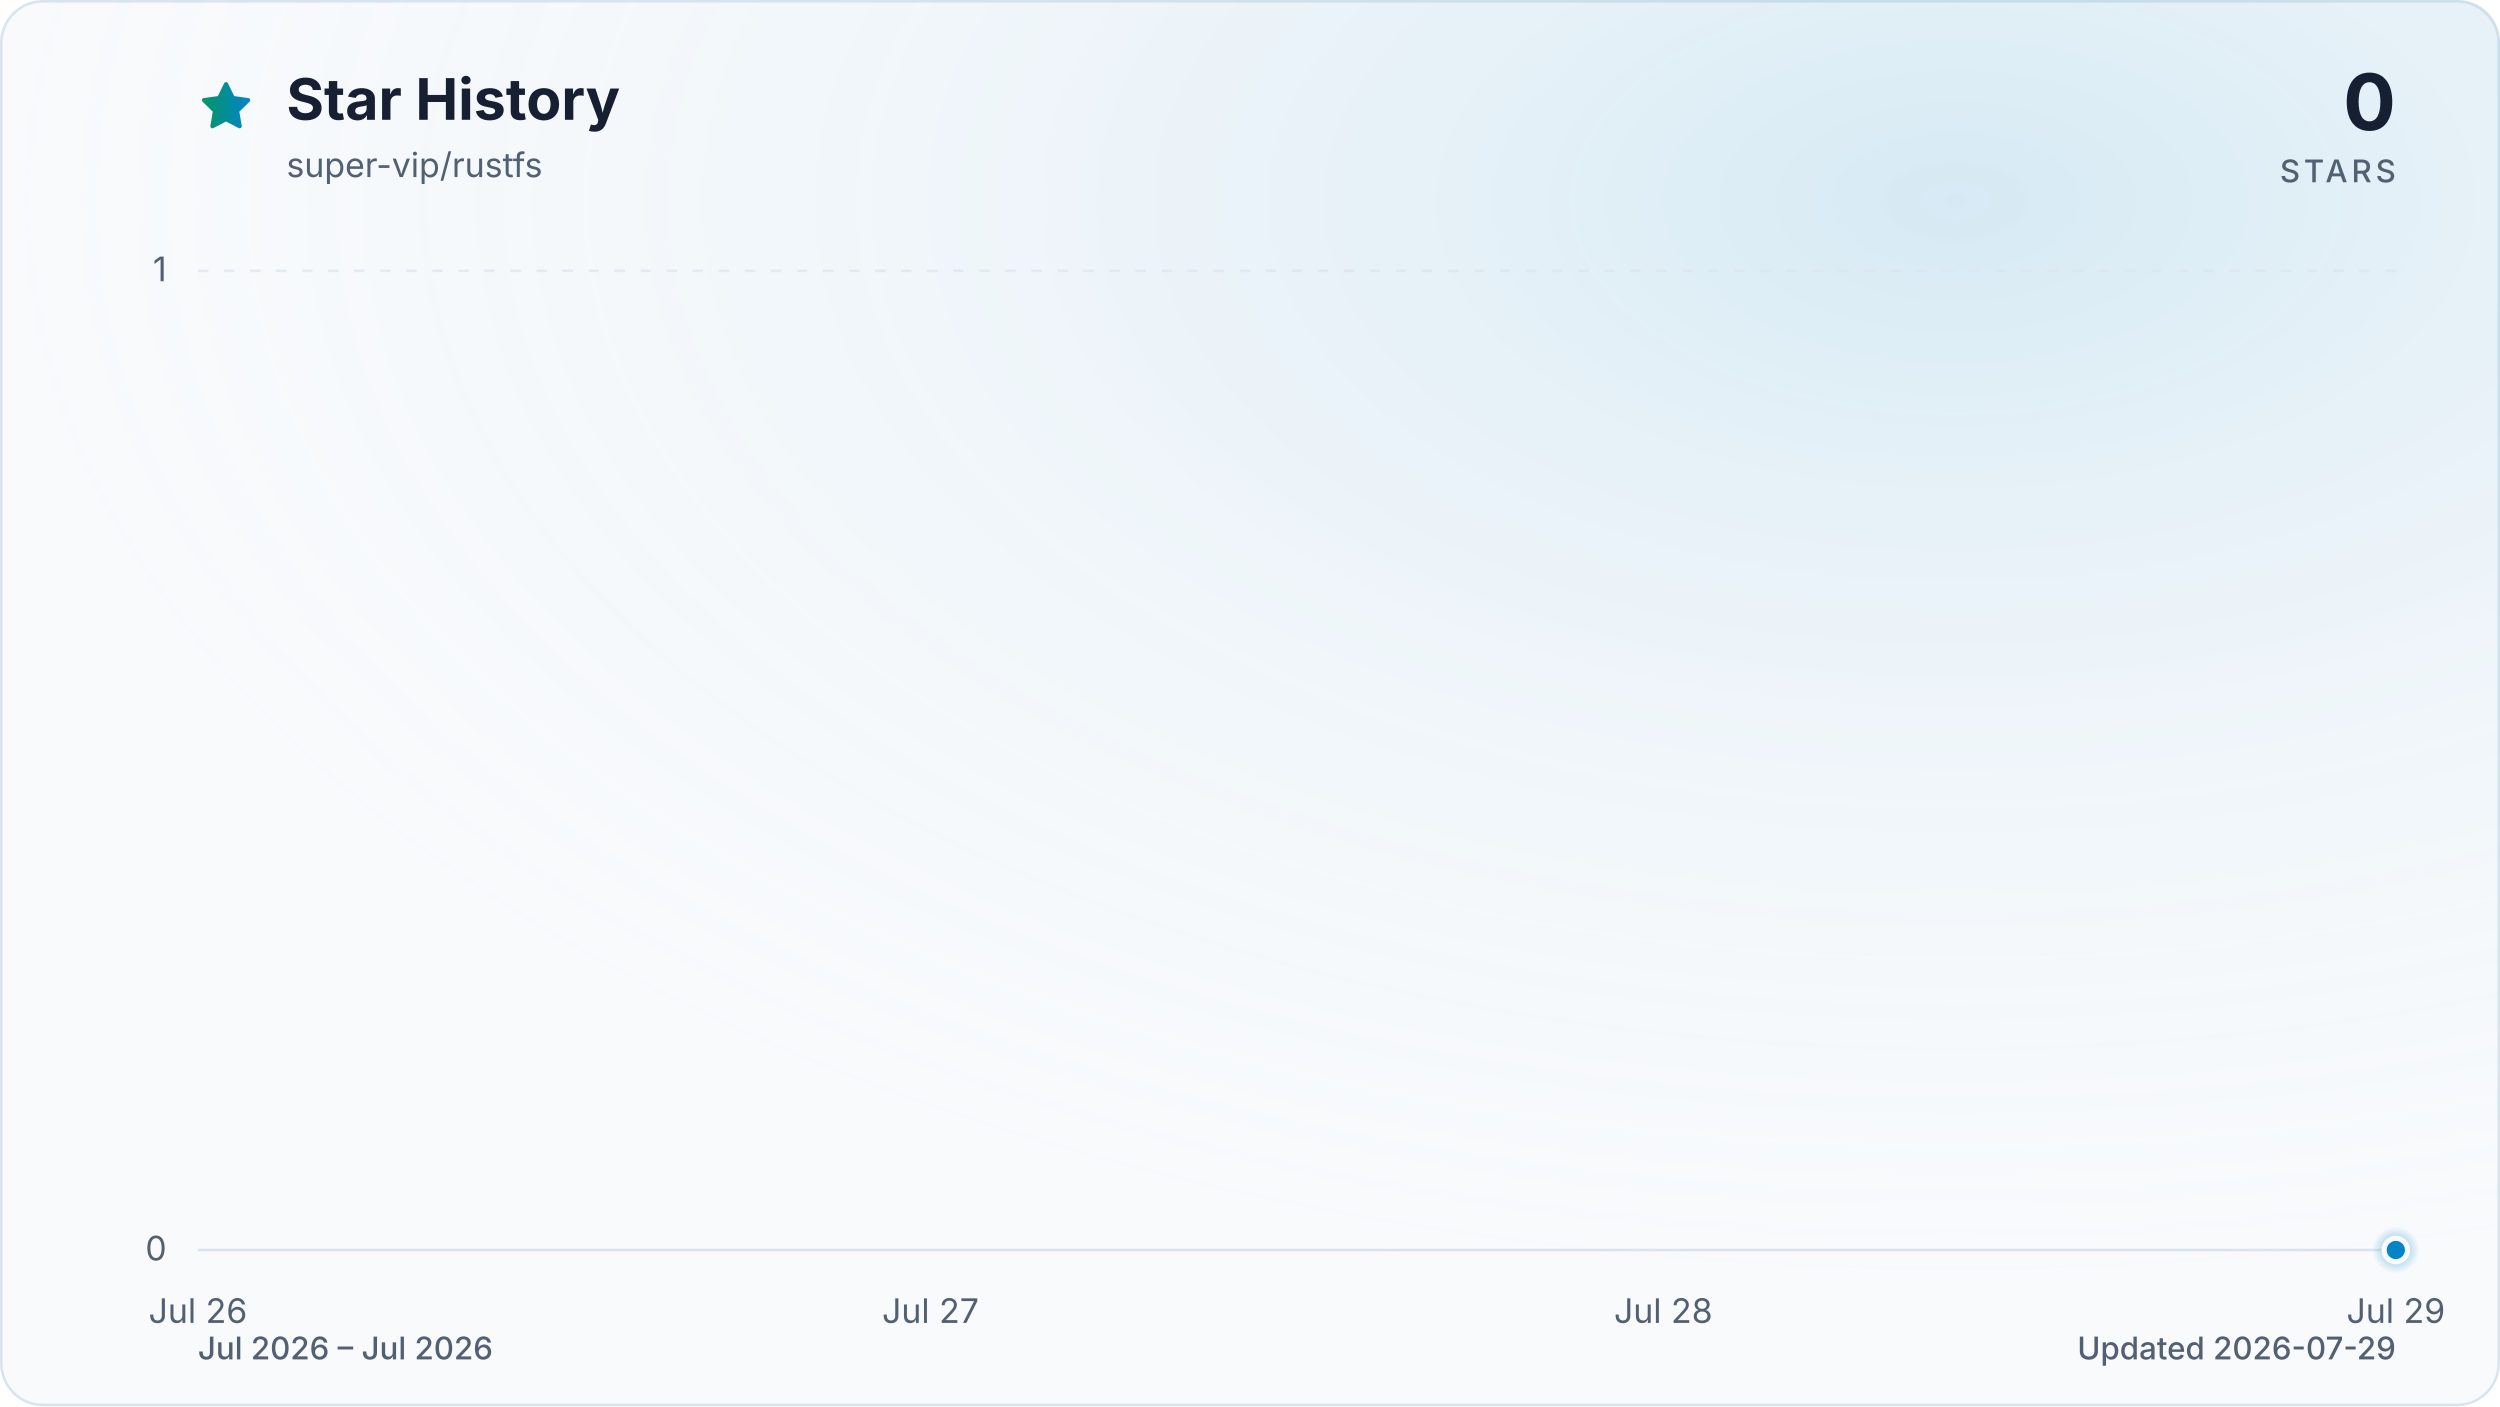
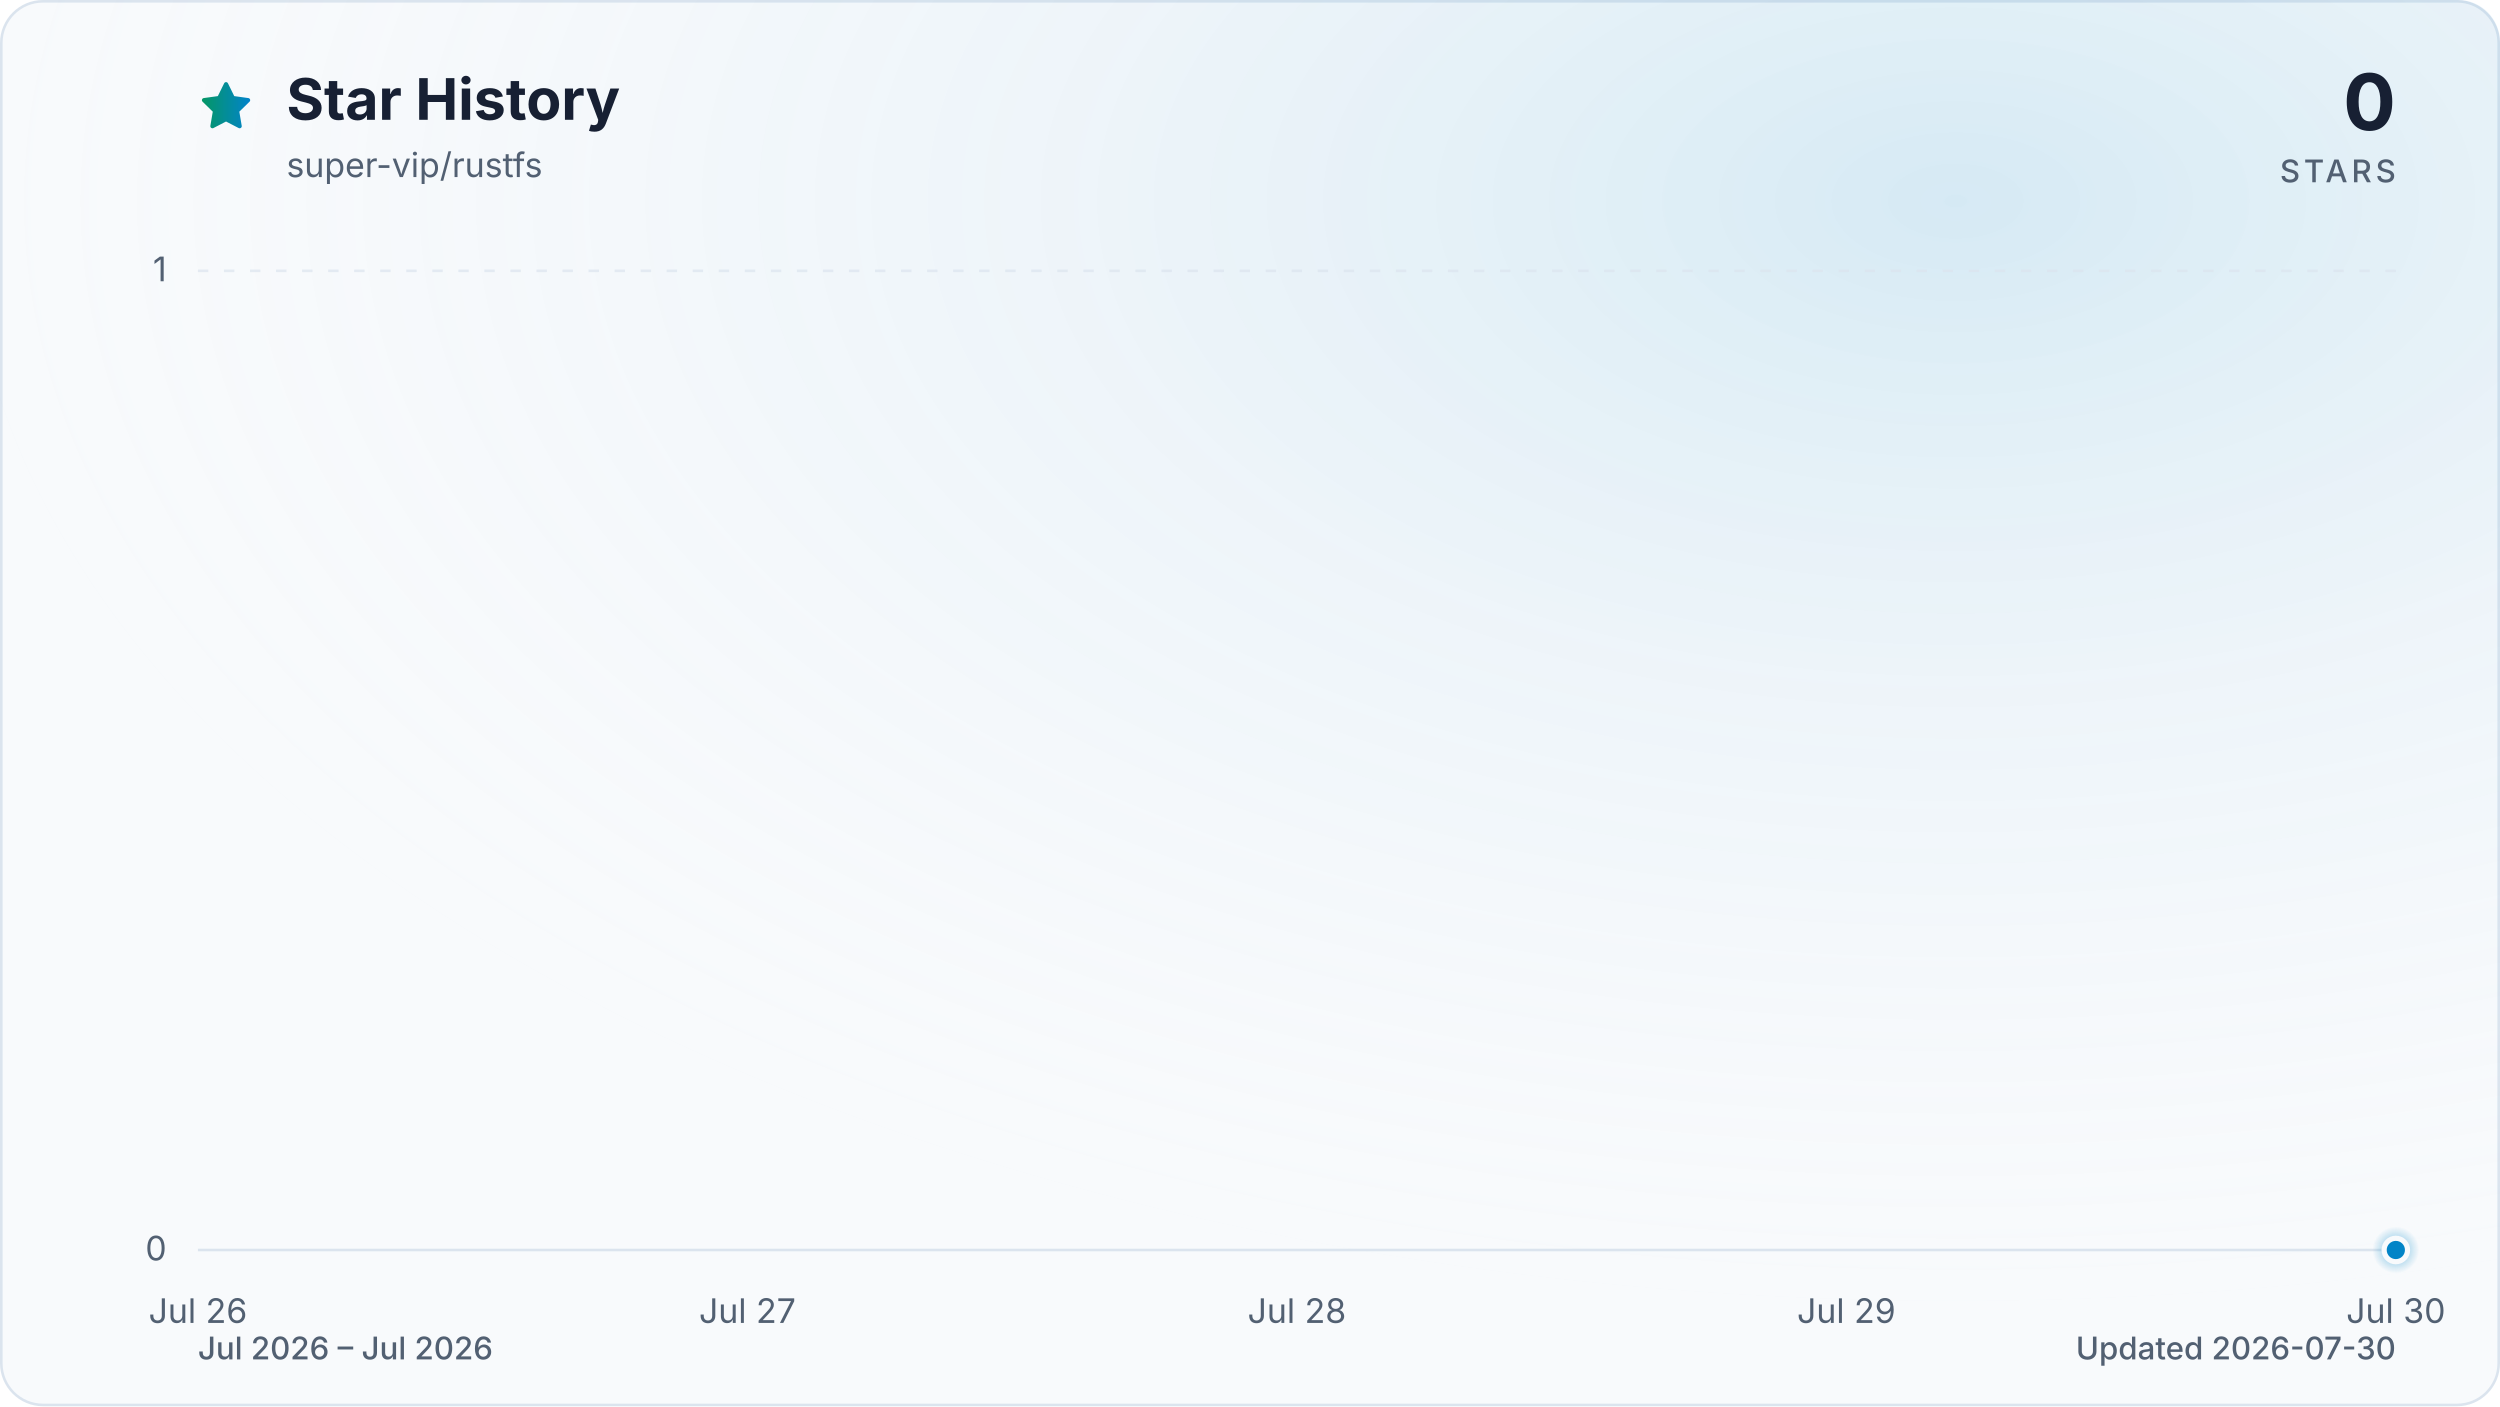
<svg xmlns="http://www.w3.org/2000/svg" viewBox="0 0 960 540" role="img" aria-labelledby="title description" data-style="gradient" data-variant="glow" data-animated="true">
  <defs>
    <linearGradient id="trend" x1="0" y1="0" x2="1" y2="0">
      <stop offset="0%" stop-color="#059669" />
      <stop offset="100%" stop-color="#0284c7" />
    </linearGradient>
    <linearGradient id="area" x1="0" y1="0" x2="0" y2="1">
      <stop offset="0%" stop-color="#059669" stop-opacity="0.30" />
      <stop offset="55%" stop-color="#0284c7" stop-opacity="0.10" />
      <stop offset="100%" stop-color="#0284c7" stop-opacity="0.01" />
    </linearGradient>
    <radialGradient id="marker-halo" cx="50%" cy="50%" r="50%">
      <stop offset="0%" stop-color="#0284c7" stop-opacity="0.55" />
      <stop offset="100%" stop-color="#0284c7" stop-opacity="0" />
    </radialGradient>
    <radialGradient id="surface-glow" cx="78%" cy="14%" r="80%">
      <stop offset="0%" stop-color="#0284c7" stop-opacity="0.14" />
      <stop offset="100%" stop-color="#f8fafc" stop-opacity="0" />
    </radialGradient>
    <filter id="trend-glow" x="-20%" y="-20%" width="140%" height="140%">
      <feGaussianBlur stdDeviation="7" />
    </filter>
  </defs>
  <style>
.trend-enter{transform-box:fill-box;transform-origin:center;animation:trend-enter 520ms cubic-bezier(0.16,1,0.3,1)}
.marker-enter{transform-box:fill-box;transform-origin:center;animation:marker-enter 320ms cubic-bezier(0.16,1,0.3,1) 200ms both}
.marker-pulse{transform-box:fill-box;transform-origin:center;animation:marker-pulse 2.6s ease-out infinite}
@keyframes trend-enter{from{opacity:.35;transform:translateY(10px)}to{opacity:1;transform:translateY(0)}}
@keyframes marker-enter{from{opacity:0;transform:scale(.4)}to{opacity:1;transform:scale(1)}}
@keyframes marker-pulse{0%{opacity:.5;transform:scale(.7)}70%,100%{opacity:0;transform:scale(2.1)}}
@media (prefers-reduced-motion:reduce){.trend-enter,.marker-enter,.marker-pulse{animation:none!important}}
@media (prefers-reduced-motion:reduce){.marker-pulse{opacity:0}}
</style>
  <rect x="0.5" y="0.5" width="959" height="539" fill="#f8fafc" stroke="#dbe4ee" stroke-width="1" rx="16" />
  <rect width="960" height="540" fill="url(#surface-glow)" rx="16" />
  <path d="M12 2.6l2.9 5.9 6.5.9-4.7 4.6 1.1 6.5-5.8-3-5.8 3 1.1-6.5-4.7-4.6 6.5-.9L12 2.6Z" transform="translate(76 30) scale(.9)" fill="url(#trend)" stroke="url(#trend)" stroke-width="1.8" stroke-linejoin="round" aria-hidden="true" />
  <text x="110" y="46" fill="#172033" font-family="ui-sans-serif, system-ui, -apple-system, BlinkMacSystemFont, 'Segoe UI', sans-serif" font-size="22" font-weight="700">Star History</text>
  <text x="110" y="68" fill="#526072" font-family="ui-sans-serif, system-ui, -apple-system, BlinkMacSystemFont, 'Segoe UI', sans-serif" font-size="13">super-vip/rustfs</text>
  <text x="920" y="50" fill="#172033" font-family="ui-sans-serif, system-ui, -apple-system, BlinkMacSystemFont, 'Segoe UI', sans-serif" font-size="30" font-weight="700" text-anchor="end">0</text>
  <text x="920" y="70" fill="#526072" font-family="ui-sans-serif, system-ui, -apple-system, BlinkMacSystemFont, 'Segoe UI', sans-serif" font-size="12" font-weight="500" letter-spacing="1.5" text-anchor="end">STARS</text>
  <line x1="76" y1="480.0" x2="920" y2="480.0" stroke="#dbe4ee" stroke-width="1" stroke-dasharray="0" opacity="1" />
  <text x="64" y="484.0" fill="#526072" font-family="ui-sans-serif, system-ui, -apple-system, BlinkMacSystemFont, 'Segoe UI', sans-serif" font-size="13" text-anchor="end">0</text>
  <line x1="76" y1="104.0" x2="920" y2="104.0" stroke="#dbe4ee" stroke-width="1" stroke-dasharray="4 6" opacity="0.7" />
  <text x="64" y="108.0" fill="#526072" font-family="ui-sans-serif, system-ui, -apple-system, BlinkMacSystemFont, 'Segoe UI', sans-serif" font-size="13" text-anchor="end">1</text>
  <text x="76.0" y="508" fill="#526072" font-family="ui-sans-serif, system-ui, -apple-system, BlinkMacSystemFont, 'Segoe UI', sans-serif" font-size="13" text-anchor="middle">Jul 26</text>
-   <text x="357.3" y="508" fill="#526072" font-family="ui-sans-serif, system-ui, -apple-system, BlinkMacSystemFont, 'Segoe UI', sans-serif" font-size="13" text-anchor="middle">Jul 27</text>
-   <text x="638.7" y="508" fill="#526072" font-family="ui-sans-serif, system-ui, -apple-system, BlinkMacSystemFont, 'Segoe UI', sans-serif" font-size="13" text-anchor="middle">Jul 28</text>
-   <text x="920.0" y="508" fill="#526072" font-family="ui-sans-serif, system-ui, -apple-system, BlinkMacSystemFont, 'Segoe UI', sans-serif" font-size="13" text-anchor="middle">Jul 29</text>
+   <text x="287.0" y="508" fill="#526072" font-family="ui-sans-serif, system-ui, -apple-system, BlinkMacSystemFont, 'Segoe UI', sans-serif" font-size="13" text-anchor="middle">Jul 27</text>
+   <text x="498.0" y="508" fill="#526072" font-family="ui-sans-serif, system-ui, -apple-system, BlinkMacSystemFont, 'Segoe UI', sans-serif" font-size="13" text-anchor="middle">Jul 28</text>
+   <text x="709.0" y="508" fill="#526072" font-family="ui-sans-serif, system-ui, -apple-system, BlinkMacSystemFont, 'Segoe UI', sans-serif" font-size="13" text-anchor="middle">Jul 29</text>
+   <text x="920.0" y="508" fill="#526072" font-family="ui-sans-serif, system-ui, -apple-system, BlinkMacSystemFont, 'Segoe UI', sans-serif" font-size="13" text-anchor="middle">Jul 30</text>
  <g class="trend-enter">
-     <path d="M 76.0 480.0 C 169.8 480.0, 263.6 480.0, 357.3 480.0 C 451.1 480.0, 544.9 480.0, 638.7 480.0 C 732.4 480.0, 826.2 480.0, 920.0 480.0 L 920.0 480.0 L 76.0 480.0 Z" fill="url(#area)" />
-     <path d="M 76.0 480.0 C 169.8 480.0, 263.6 480.0, 357.3 480.0 C 451.1 480.0, 544.9 480.0, 638.7 480.0 C 732.4 480.0, 826.2 480.0, 920.0 480.0" fill="none" stroke="url(#trend)" stroke-width="12" stroke-linecap="round" stroke-linejoin="round" opacity="0.16" filter="url(#trend-glow)" />
-     <path d="M 76.0 480.0 C 169.8 480.0, 263.6 480.0, 357.3 480.0 C 451.1 480.0, 544.9 480.0, 638.7 480.0 C 732.4 480.0, 826.2 480.0, 920.0 480.0" fill="none" stroke="url(#trend)" stroke-width="3" stroke-linecap="round" stroke-linejoin="round" />
+     <path d="M 76.0 480.0 C 146.3 480.0, 216.7 480.0, 287.0 480.0 C 357.3 480.0, 427.7 480.0, 498.0 480.0 C 568.3 480.0, 638.7 480.0, 709.0 480.0 C 779.3 480.0, 849.7 480.0, 920.0 480.0 L 920.0 480.0 L 76.0 480.0 Z" fill="url(#area)" />
+     <path d="M 76.0 480.0 C 146.3 480.0, 216.7 480.0, 287.0 480.0 C 357.3 480.0, 427.7 480.0, 498.0 480.0 C 568.3 480.0, 638.7 480.0, 709.0 480.0 C 779.3 480.0, 849.7 480.0, 920.0 480.0" fill="none" stroke="url(#trend)" stroke-width="12" stroke-linecap="round" stroke-linejoin="round" opacity="0.16" filter="url(#trend-glow)" />
+     <path d="M 76.0 480.0 C 146.3 480.0, 216.7 480.0, 287.0 480.0 C 357.3 480.0, 427.7 480.0, 498.0 480.0 C 568.3 480.0, 638.7 480.0, 709.0 480.0 C 779.3 480.0, 849.7 480.0, 920.0 480.0" fill="none" stroke="url(#trend)" stroke-width="3" stroke-linecap="round" stroke-linejoin="round" />
  </g>
  <g class="marker-enter">
    <circle class="marker-pulse" cx="920.0" cy="480.0" r="9" fill="url(#marker-halo)" />
    <circle cx="920.0" cy="480.0" r="4.5" fill="#0284c7" stroke="#f8fafc" stroke-width="2" />
  </g>
  <text x="76" y="522" fill="#526072" font-family="ui-sans-serif, system-ui, -apple-system, BlinkMacSystemFont, 'Segoe UI', sans-serif" font-size="12" font-weight="500">Jul 2026 – Jul 2026</text>
-   <text x="920" y="522" fill="#526072" font-family="ui-sans-serif, system-ui, -apple-system, BlinkMacSystemFont, 'Segoe UI', sans-serif" font-size="12" font-weight="500" text-anchor="end">Updated 2026-07-29</text>
+   <text x="920" y="522" fill="#526072" font-family="ui-sans-serif, system-ui, -apple-system, BlinkMacSystemFont, 'Segoe UI', sans-serif" font-size="12" font-weight="500" text-anchor="end">Updated 2026-07-30</text>
</svg>
